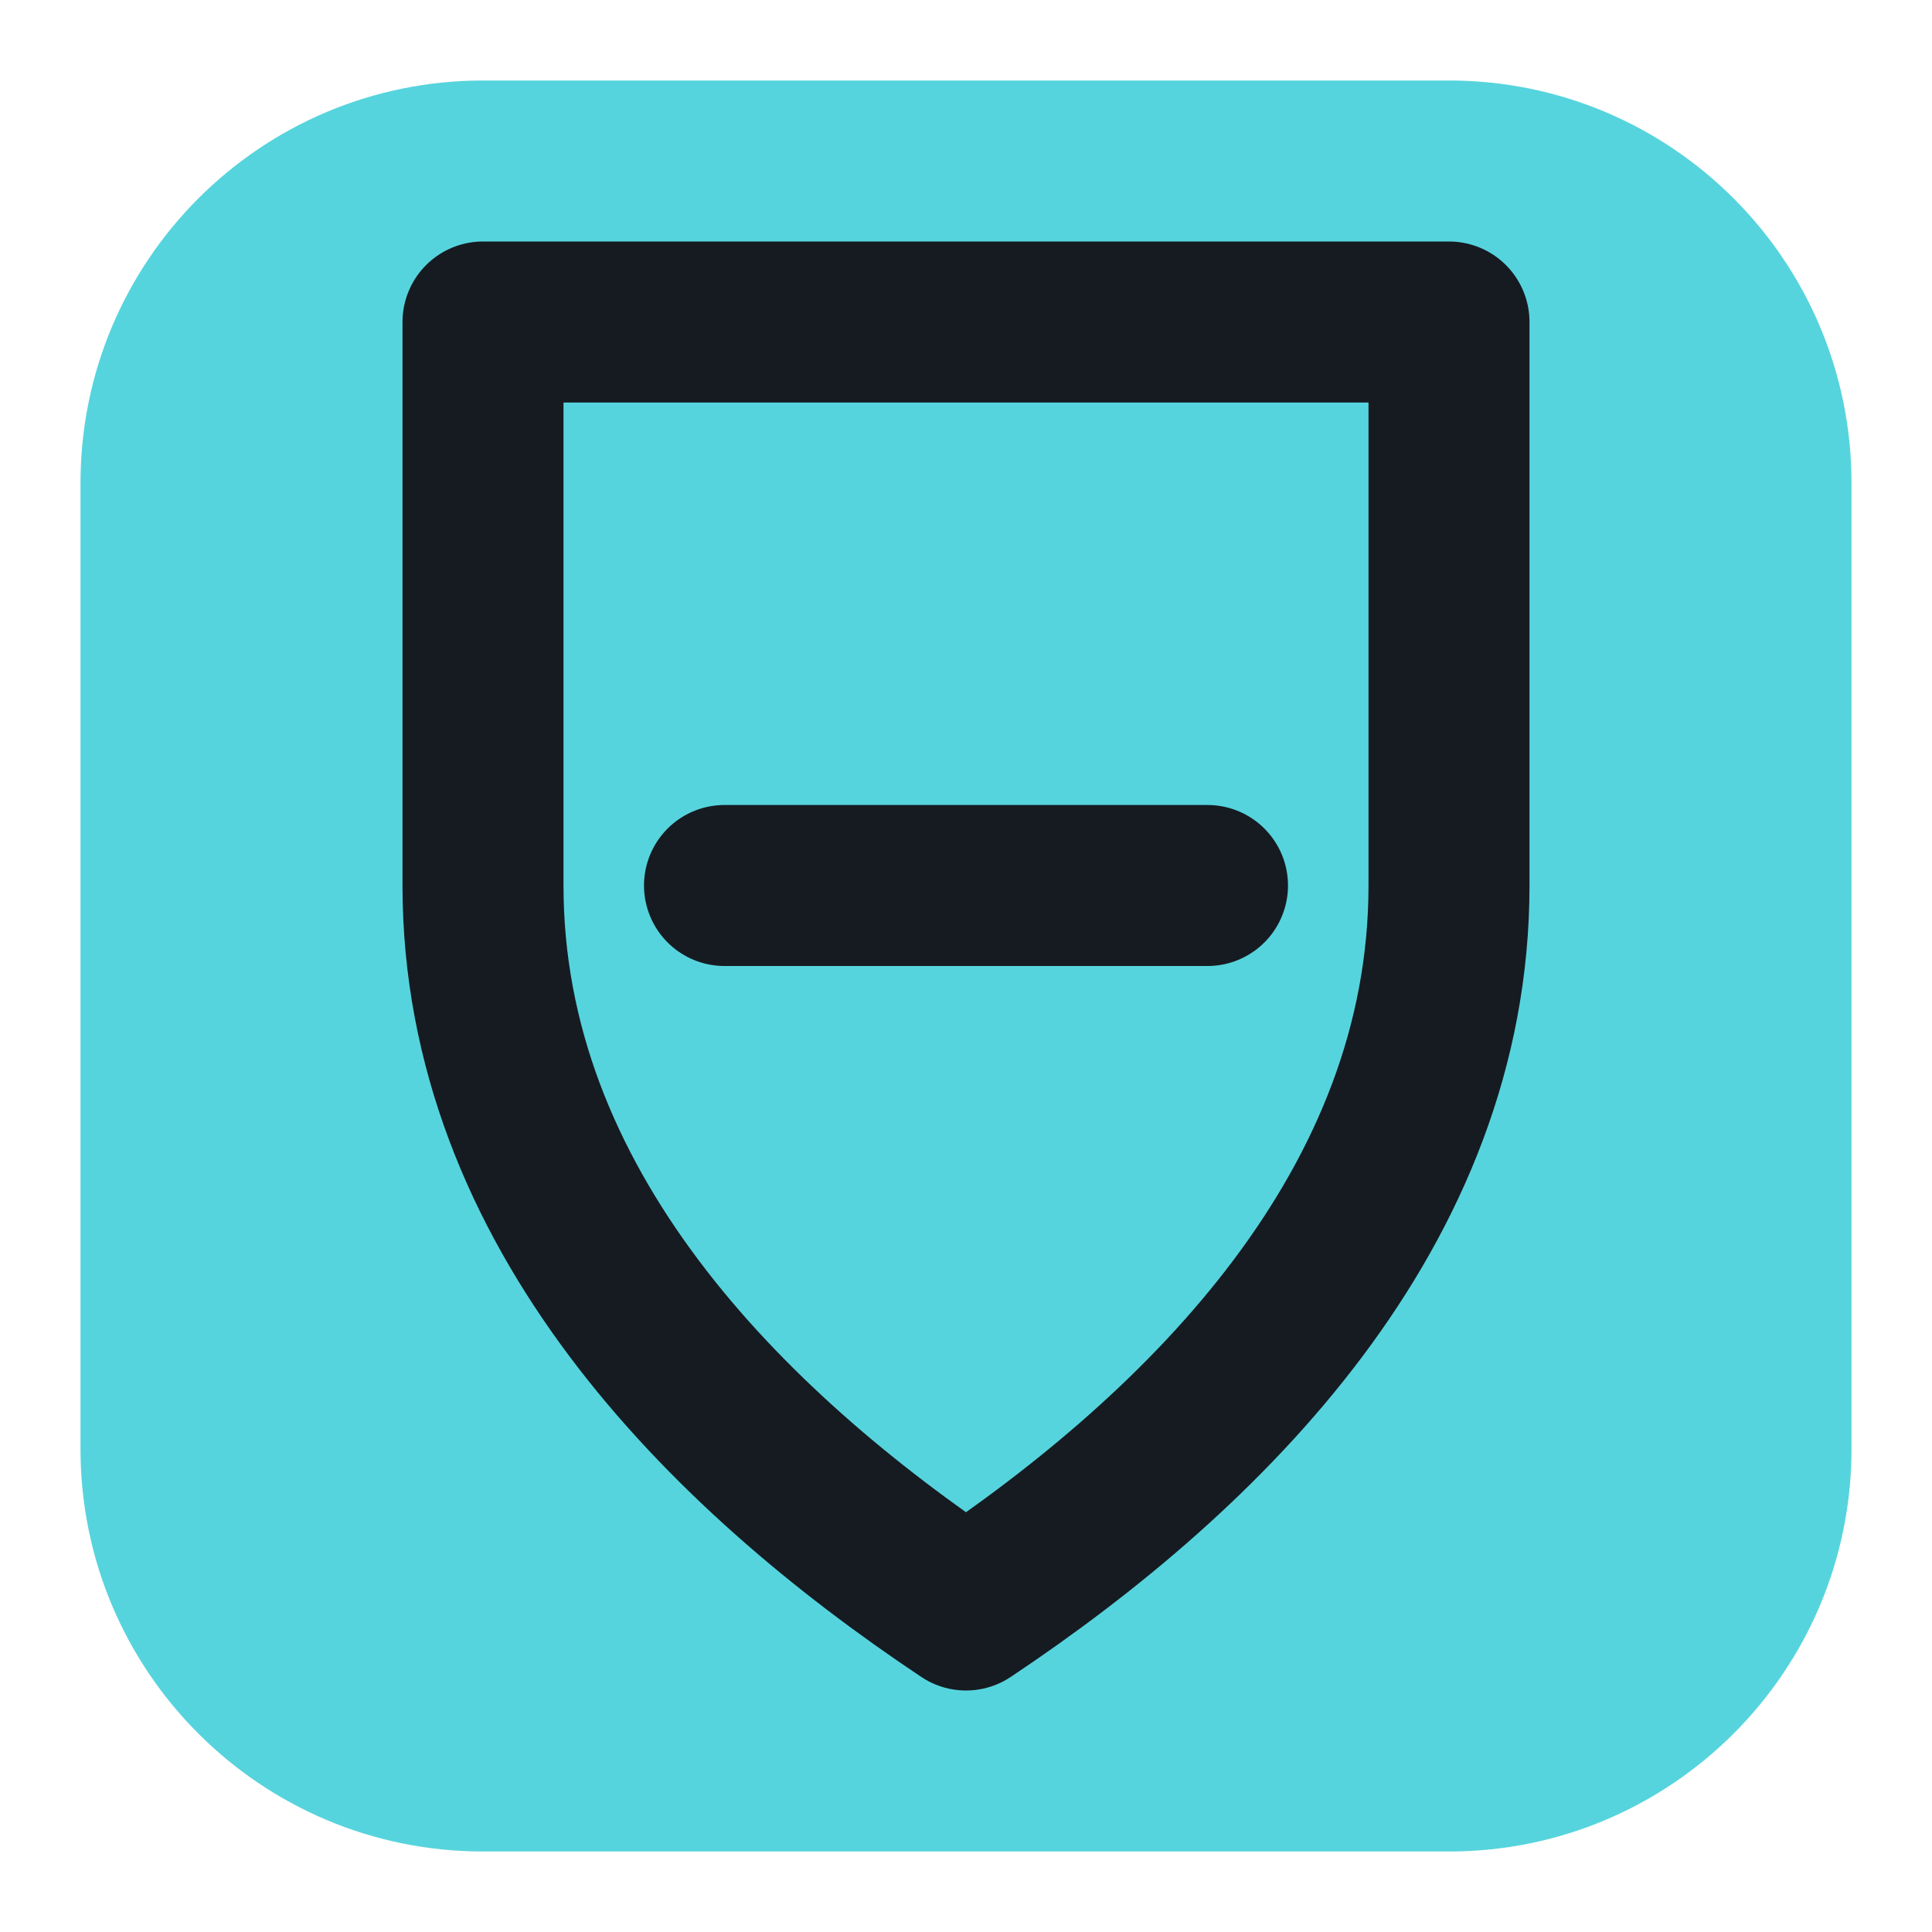
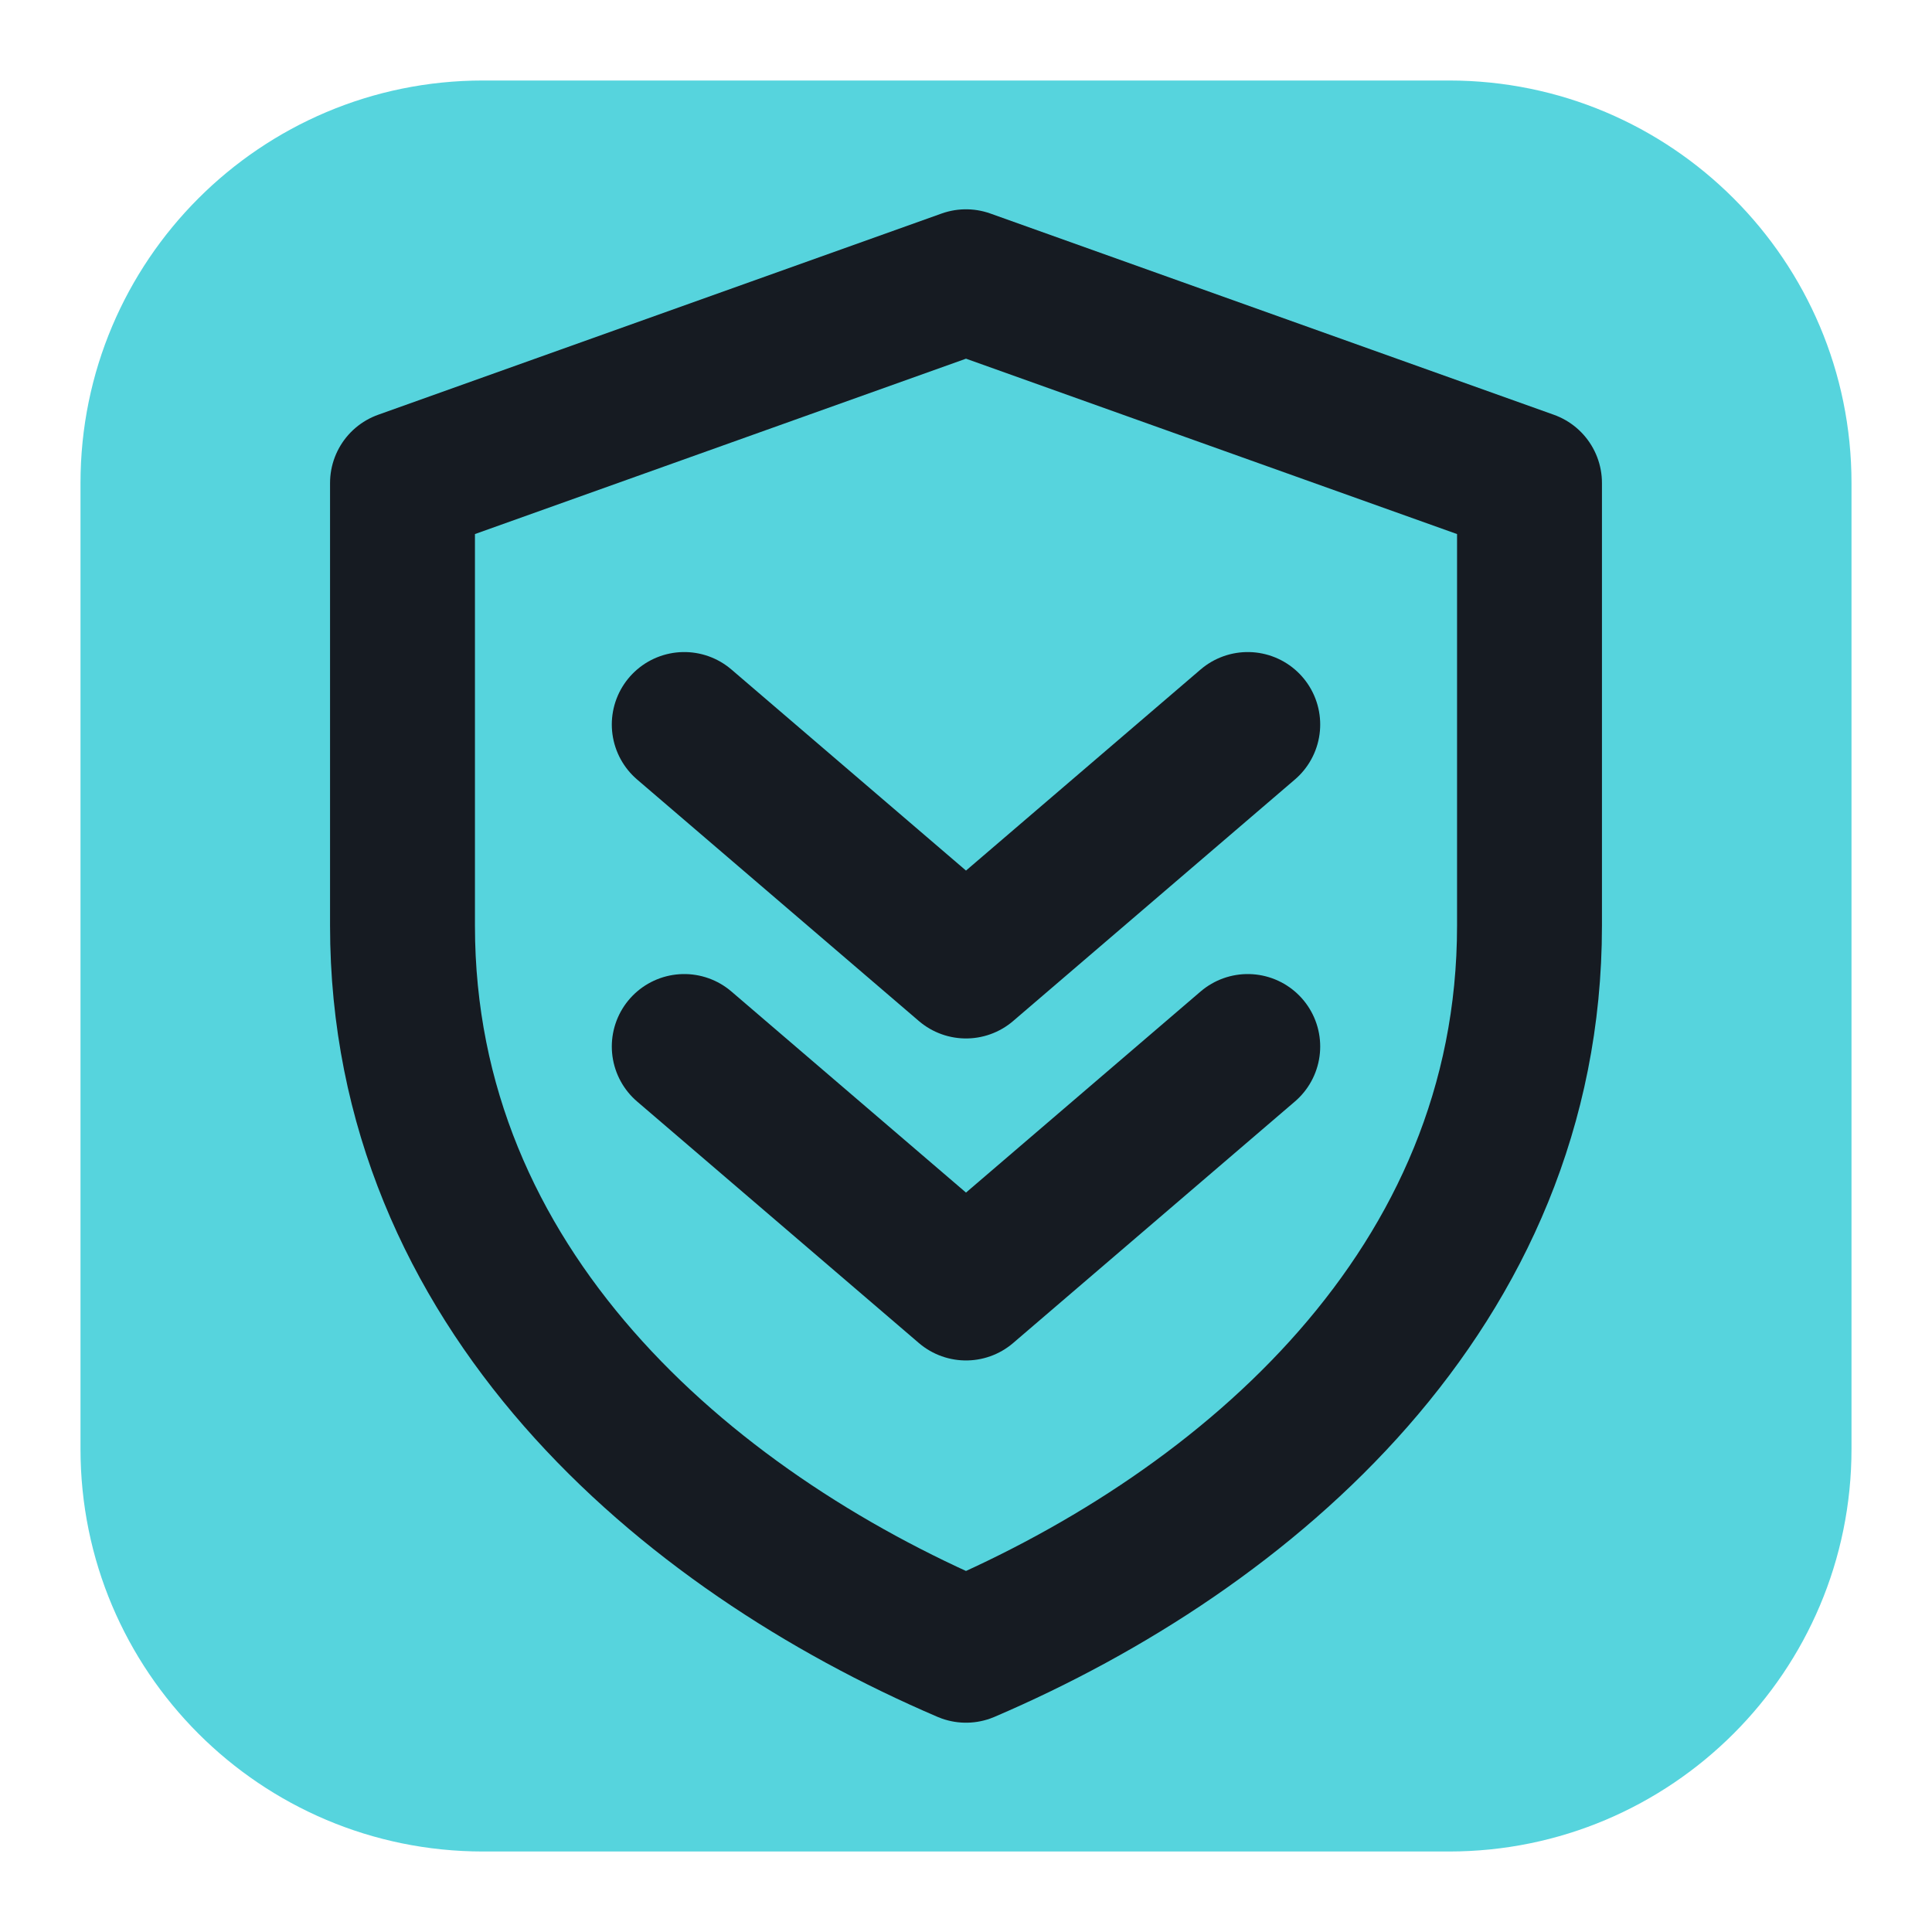
<svg xmlns="http://www.w3.org/2000/svg" viewBox="0 0 24 24" width="24" height="24">
  <rect x="1" y="1" width="22" height="22" rx="5" fill="#56d4dd" />
-   <path d="M6 4h12v7c0 4-3 7-6 9-3-2-6-5-6-9z" fill="none" stroke="#161b22" stroke-width="2" stroke-linecap="round" stroke-linejoin="round" />
-   <path d="M9 11h6" fill="none" stroke="#161b22" stroke-width="2" stroke-linecap="round" stroke-linejoin="round" />
+   <path d="M12 3.5l7 2.5v5.5c0 4.5-3.5 7.5-7 9-3.5-1.5-7-4.5-7-9V6z" fill="none" stroke="#161b22" stroke-width="1.8" stroke-linecap="round" stroke-linejoin="round" />
+   <path d="M8.5 9L12 12L15.5 9M8.5 13L12 16L15.5 13" fill="none" stroke="#161b22" stroke-width="1.8" stroke-linecap="round" stroke-linejoin="round" />
</svg>
